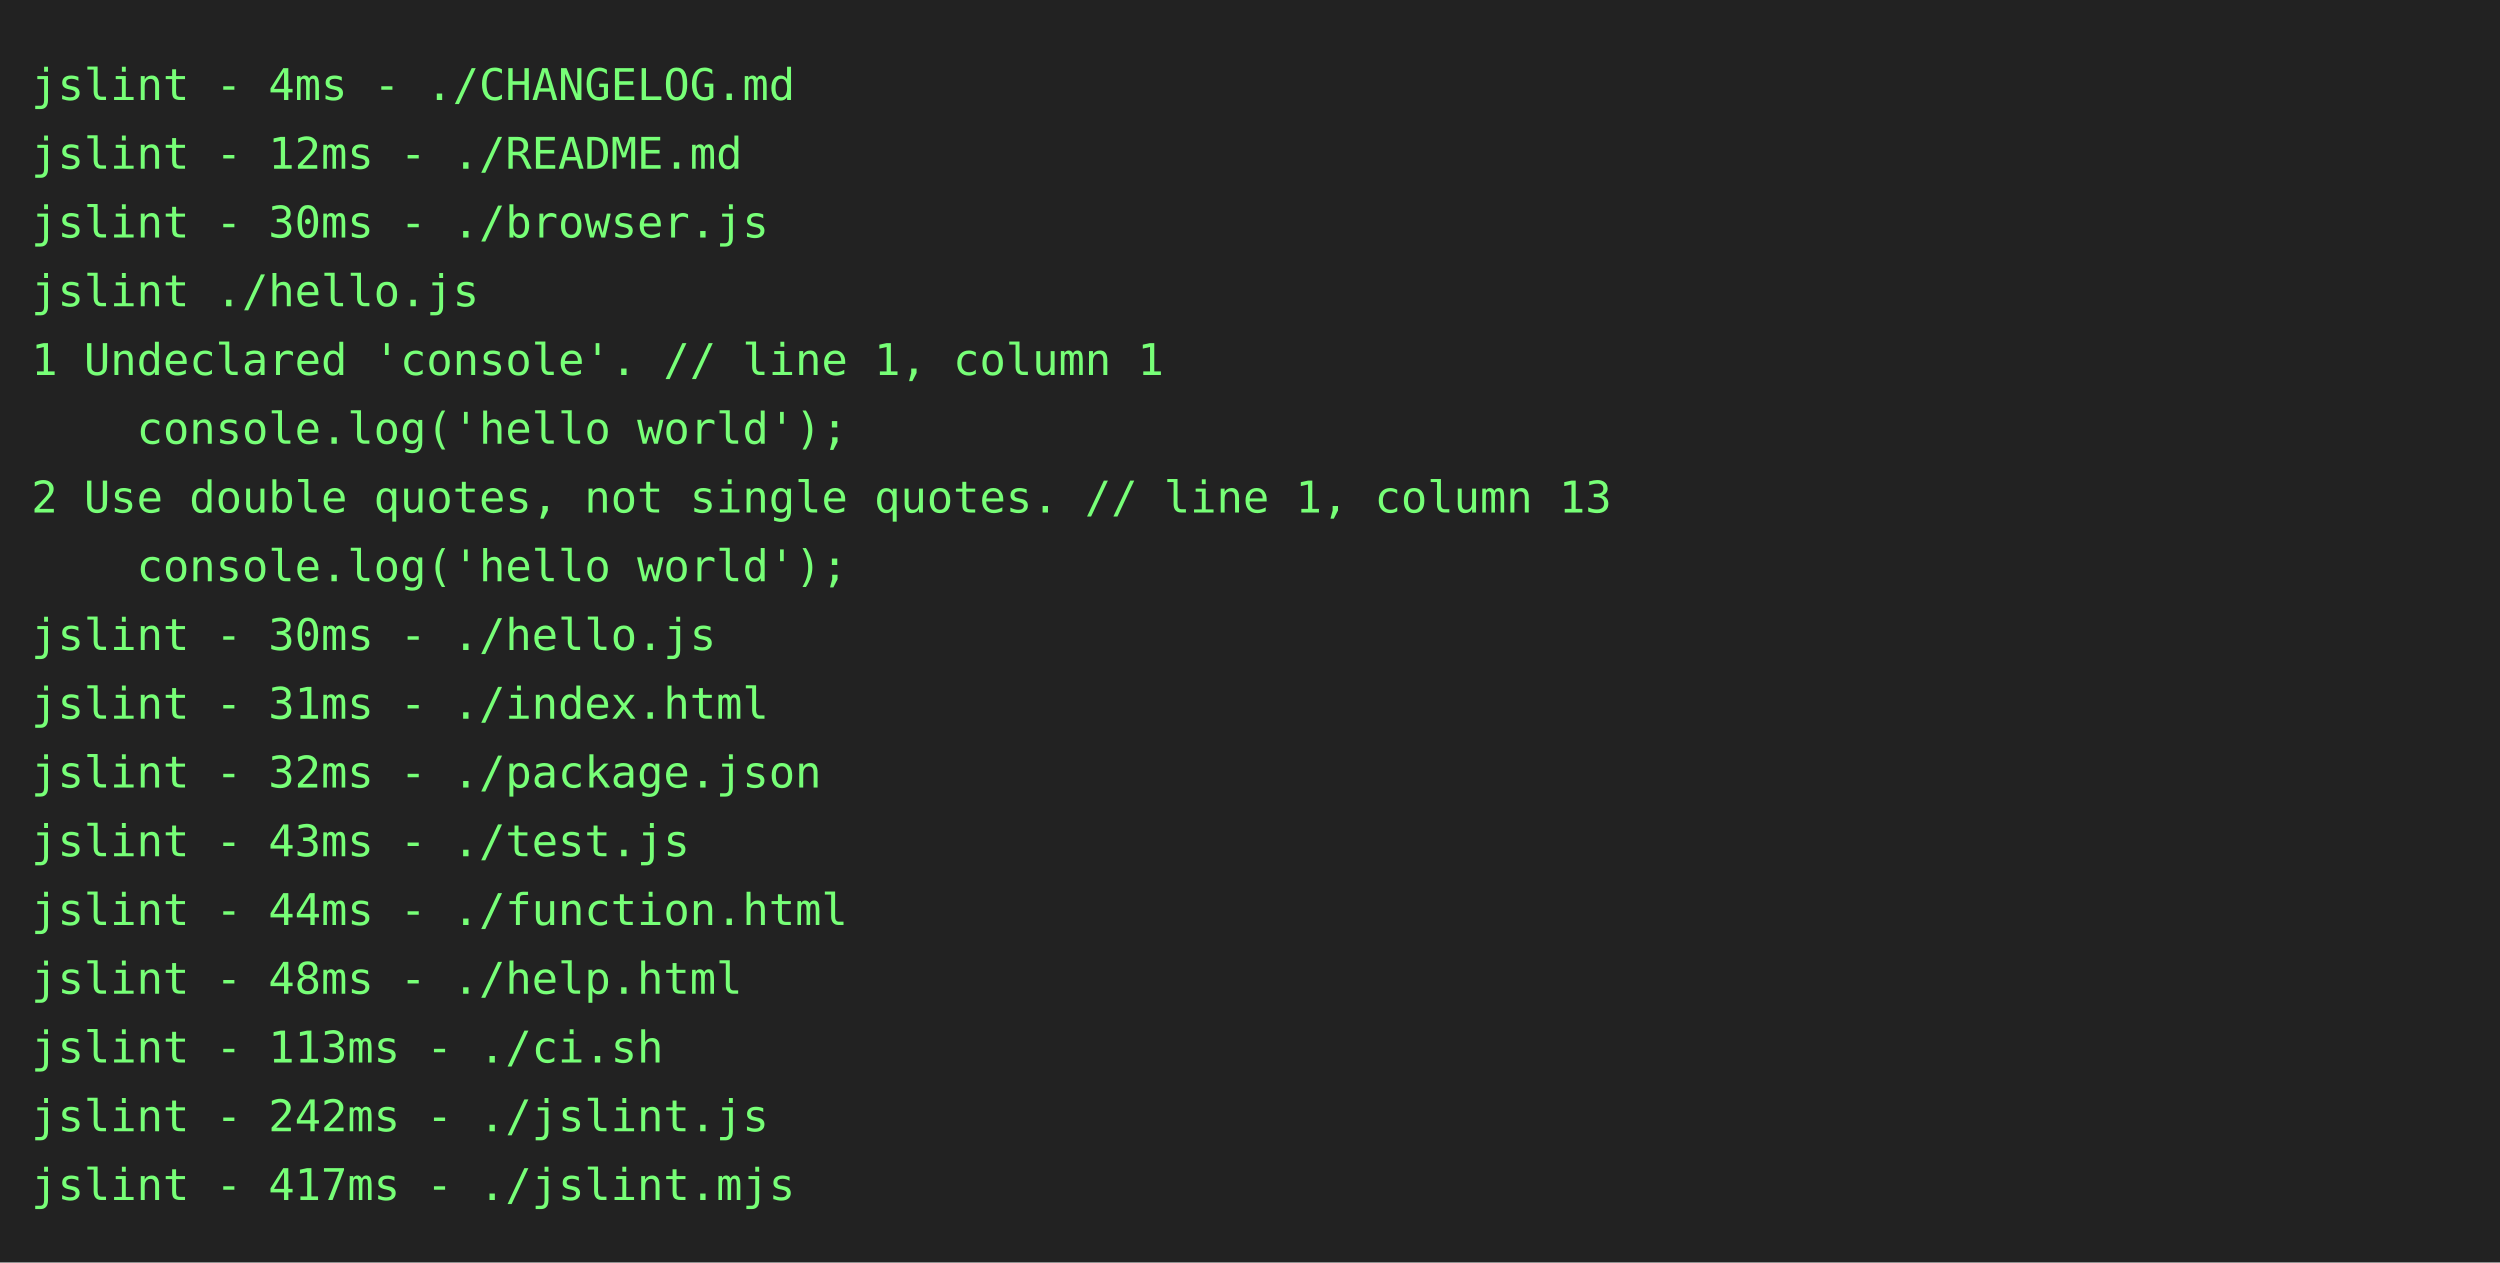
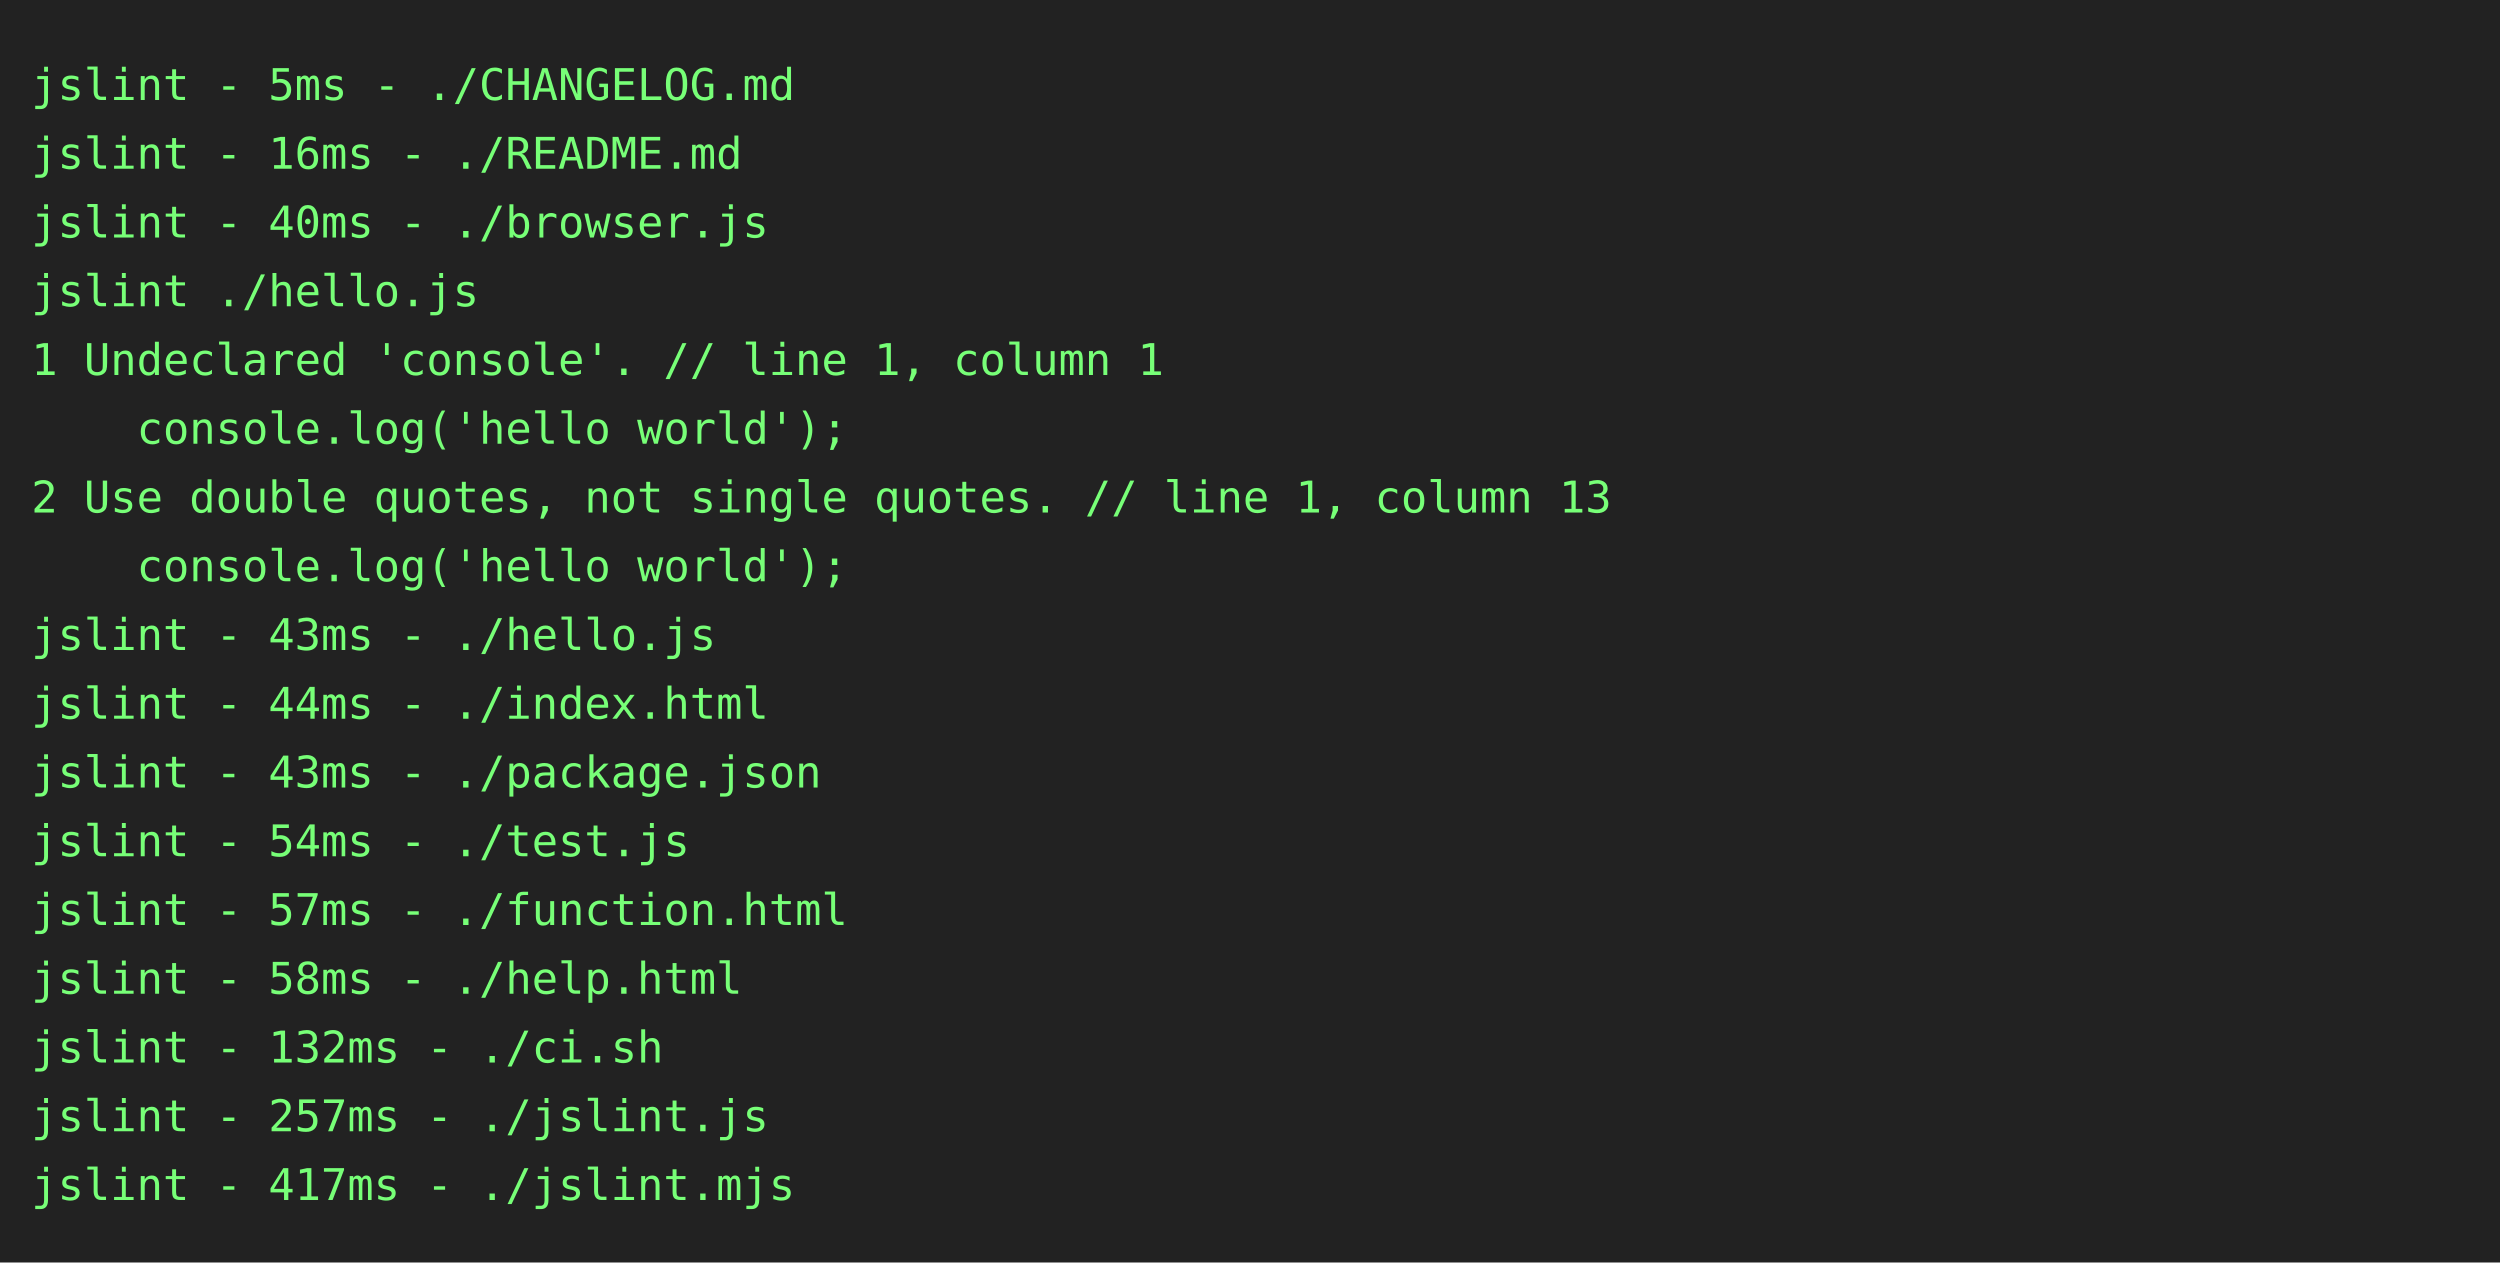
<svg xmlns="http://www.w3.org/2000/svg" height="404" width="800">
  <rect height="404" fill="#222" width="800" />
  <text fill="#7f7" font-family="consolas, menlo, monospace" font-size="14" xml:space="preserve">
-     <tspan lengthAdjust="spacingAndGlyphs" textLength="768" x="10" y="32">jslint - 4ms - ./CHANGELOG.md                                                                    </tspan>
-     <tspan lengthAdjust="spacingAndGlyphs" textLength="768" x="10" y="54">jslint - 12ms - ./README.md                                                                      </tspan>
-     <tspan lengthAdjust="spacingAndGlyphs" textLength="768" x="10" y="76">jslint - 30ms - ./browser.js                                                                     </tspan>
+     <tspan lengthAdjust="spacingAndGlyphs" textLength="768" x="10" y="32">jslint - 5ms - ./CHANGELOG.md                                                                    </tspan>
+     <tspan lengthAdjust="spacingAndGlyphs" textLength="768" x="10" y="54">jslint - 16ms - ./README.md                                                                      </tspan>
+     <tspan lengthAdjust="spacingAndGlyphs" textLength="768" x="10" y="76">jslint - 40ms - ./browser.js                                                                     </tspan>
    <tspan lengthAdjust="spacingAndGlyphs" textLength="768" x="10" y="98">jslint ./hello.js                                                                                </tspan>
    <tspan lengthAdjust="spacingAndGlyphs" textLength="768" x="10" y="120">1 Undeclared 'console'. // line 1, column 1                                                      </tspan>
    <tspan lengthAdjust="spacingAndGlyphs" textLength="768" x="10" y="142">    console.log('hello world');                                                                  </tspan>
    <tspan lengthAdjust="spacingAndGlyphs" textLength="768" x="10" y="164">2 Use double quotes, not single quotes. // line 1, column 13                                     </tspan>
    <tspan lengthAdjust="spacingAndGlyphs" textLength="768" x="10" y="186">    console.log('hello world');                                                                  </tspan>
-     <tspan lengthAdjust="spacingAndGlyphs" textLength="768" x="10" y="208">jslint - 30ms - ./hello.js                                                                       </tspan>
-     <tspan lengthAdjust="spacingAndGlyphs" textLength="768" x="10" y="230">jslint - 31ms - ./index.html                                                                     </tspan>
-     <tspan lengthAdjust="spacingAndGlyphs" textLength="768" x="10" y="252">jslint - 32ms - ./package.json                                                                   </tspan>
-     <tspan lengthAdjust="spacingAndGlyphs" textLength="768" x="10" y="274">jslint - 43ms - ./test.js                                                                        </tspan>
-     <tspan lengthAdjust="spacingAndGlyphs" textLength="768" x="10" y="296">jslint - 44ms - ./function.html                                                                  </tspan>
-     <tspan lengthAdjust="spacingAndGlyphs" textLength="768" x="10" y="318">jslint - 48ms - ./help.html                                                                      </tspan>
-     <tspan lengthAdjust="spacingAndGlyphs" textLength="768" x="10" y="340">jslint - 113ms - ./ci.sh                                                                         </tspan>
-     <tspan lengthAdjust="spacingAndGlyphs" textLength="768" x="10" y="362">jslint - 242ms - ./jslint.js                                                                     </tspan>
+     <tspan lengthAdjust="spacingAndGlyphs" textLength="768" x="10" y="208">jslint - 43ms - ./hello.js                                                                       </tspan>
+     <tspan lengthAdjust="spacingAndGlyphs" textLength="768" x="10" y="230">jslint - 44ms - ./index.html                                                                     </tspan>
+     <tspan lengthAdjust="spacingAndGlyphs" textLength="768" x="10" y="252">jslint - 43ms - ./package.json                                                                   </tspan>
+     <tspan lengthAdjust="spacingAndGlyphs" textLength="768" x="10" y="274">jslint - 54ms - ./test.js                                                                        </tspan>
+     <tspan lengthAdjust="spacingAndGlyphs" textLength="768" x="10" y="296">jslint - 57ms - ./function.html                                                                  </tspan>
+     <tspan lengthAdjust="spacingAndGlyphs" textLength="768" x="10" y="318">jslint - 58ms - ./help.html                                                                      </tspan>
+     <tspan lengthAdjust="spacingAndGlyphs" textLength="768" x="10" y="340">jslint - 132ms - ./ci.sh                                                                         </tspan>
+     <tspan lengthAdjust="spacingAndGlyphs" textLength="768" x="10" y="362">jslint - 257ms - ./jslint.js                                                                     </tspan>
    <tspan lengthAdjust="spacingAndGlyphs" textLength="768" x="10" y="384">jslint - 417ms - ./jslint.mjs                                                                    </tspan>
  </text>
</svg>
